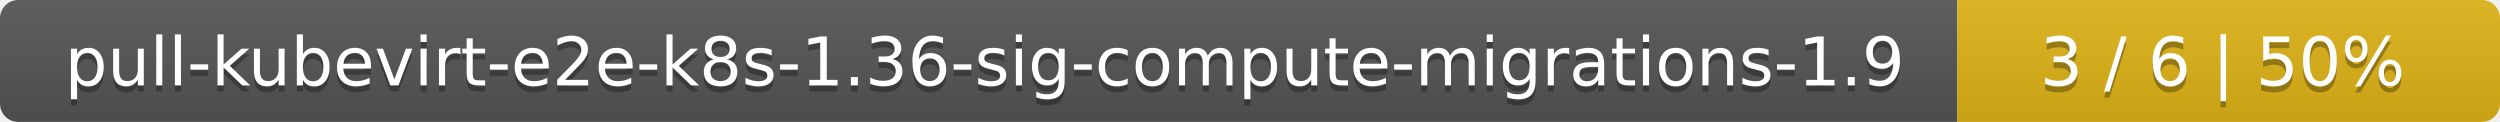
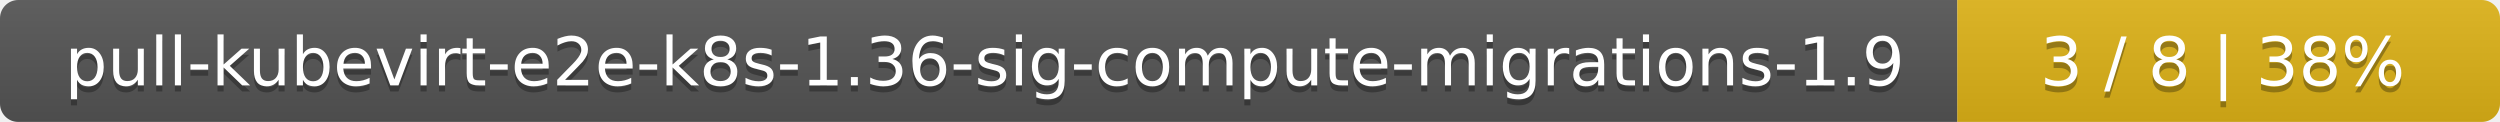
<svg xmlns="http://www.w3.org/2000/svg" width="410" height="20">
  <linearGradient id="smooth" x2="0" y2="100%">
    <stop offset="0" stop-color="#bbb" stop-opacity=".1" />
    <stop offset="1" stop-opacity=".1" />
  </linearGradient>
  <mask id="round">
    <rect width="410" height="20" rx="3" fill="#fff" />
  </mask>
  <g mask="url(#round)">
    <rect width="321" height="20" fill="#555" />
    <rect x="321" width="89" height="20" fill="#dfb317" />
    <rect width="410" height="20" fill="url(#smooth)" />
  </g>
  <g fill="#fff" text-anchor="middle" font-family="DejaVu Sans,Verdana,Geneva,sans-serif" font-size="11">
    <text x="161.5" y="15" fill="#010101" fill-opacity=".3">pull-kubevirt-e2e-k8s-1.36-sig-compute-migrations-1.9</text>
    <text x="161.5" y="14">pull-kubevirt-e2e-k8s-1.36-sig-compute-migrations-1.9</text>
-     <text x="364.5" y="15" fill="#010101" fill-opacity=".3">3 / 6    |    50%</text>
-     <text x="364.5" y="14">3 / 6    |    50%</text>
+     <text x="364.5" y="15" fill="#010101" fill-opacity=".3">3 / 8    |    38%</text>
+     <text x="364.5" y="14">3 / 8    |    38%</text>
  </g>
</svg>
